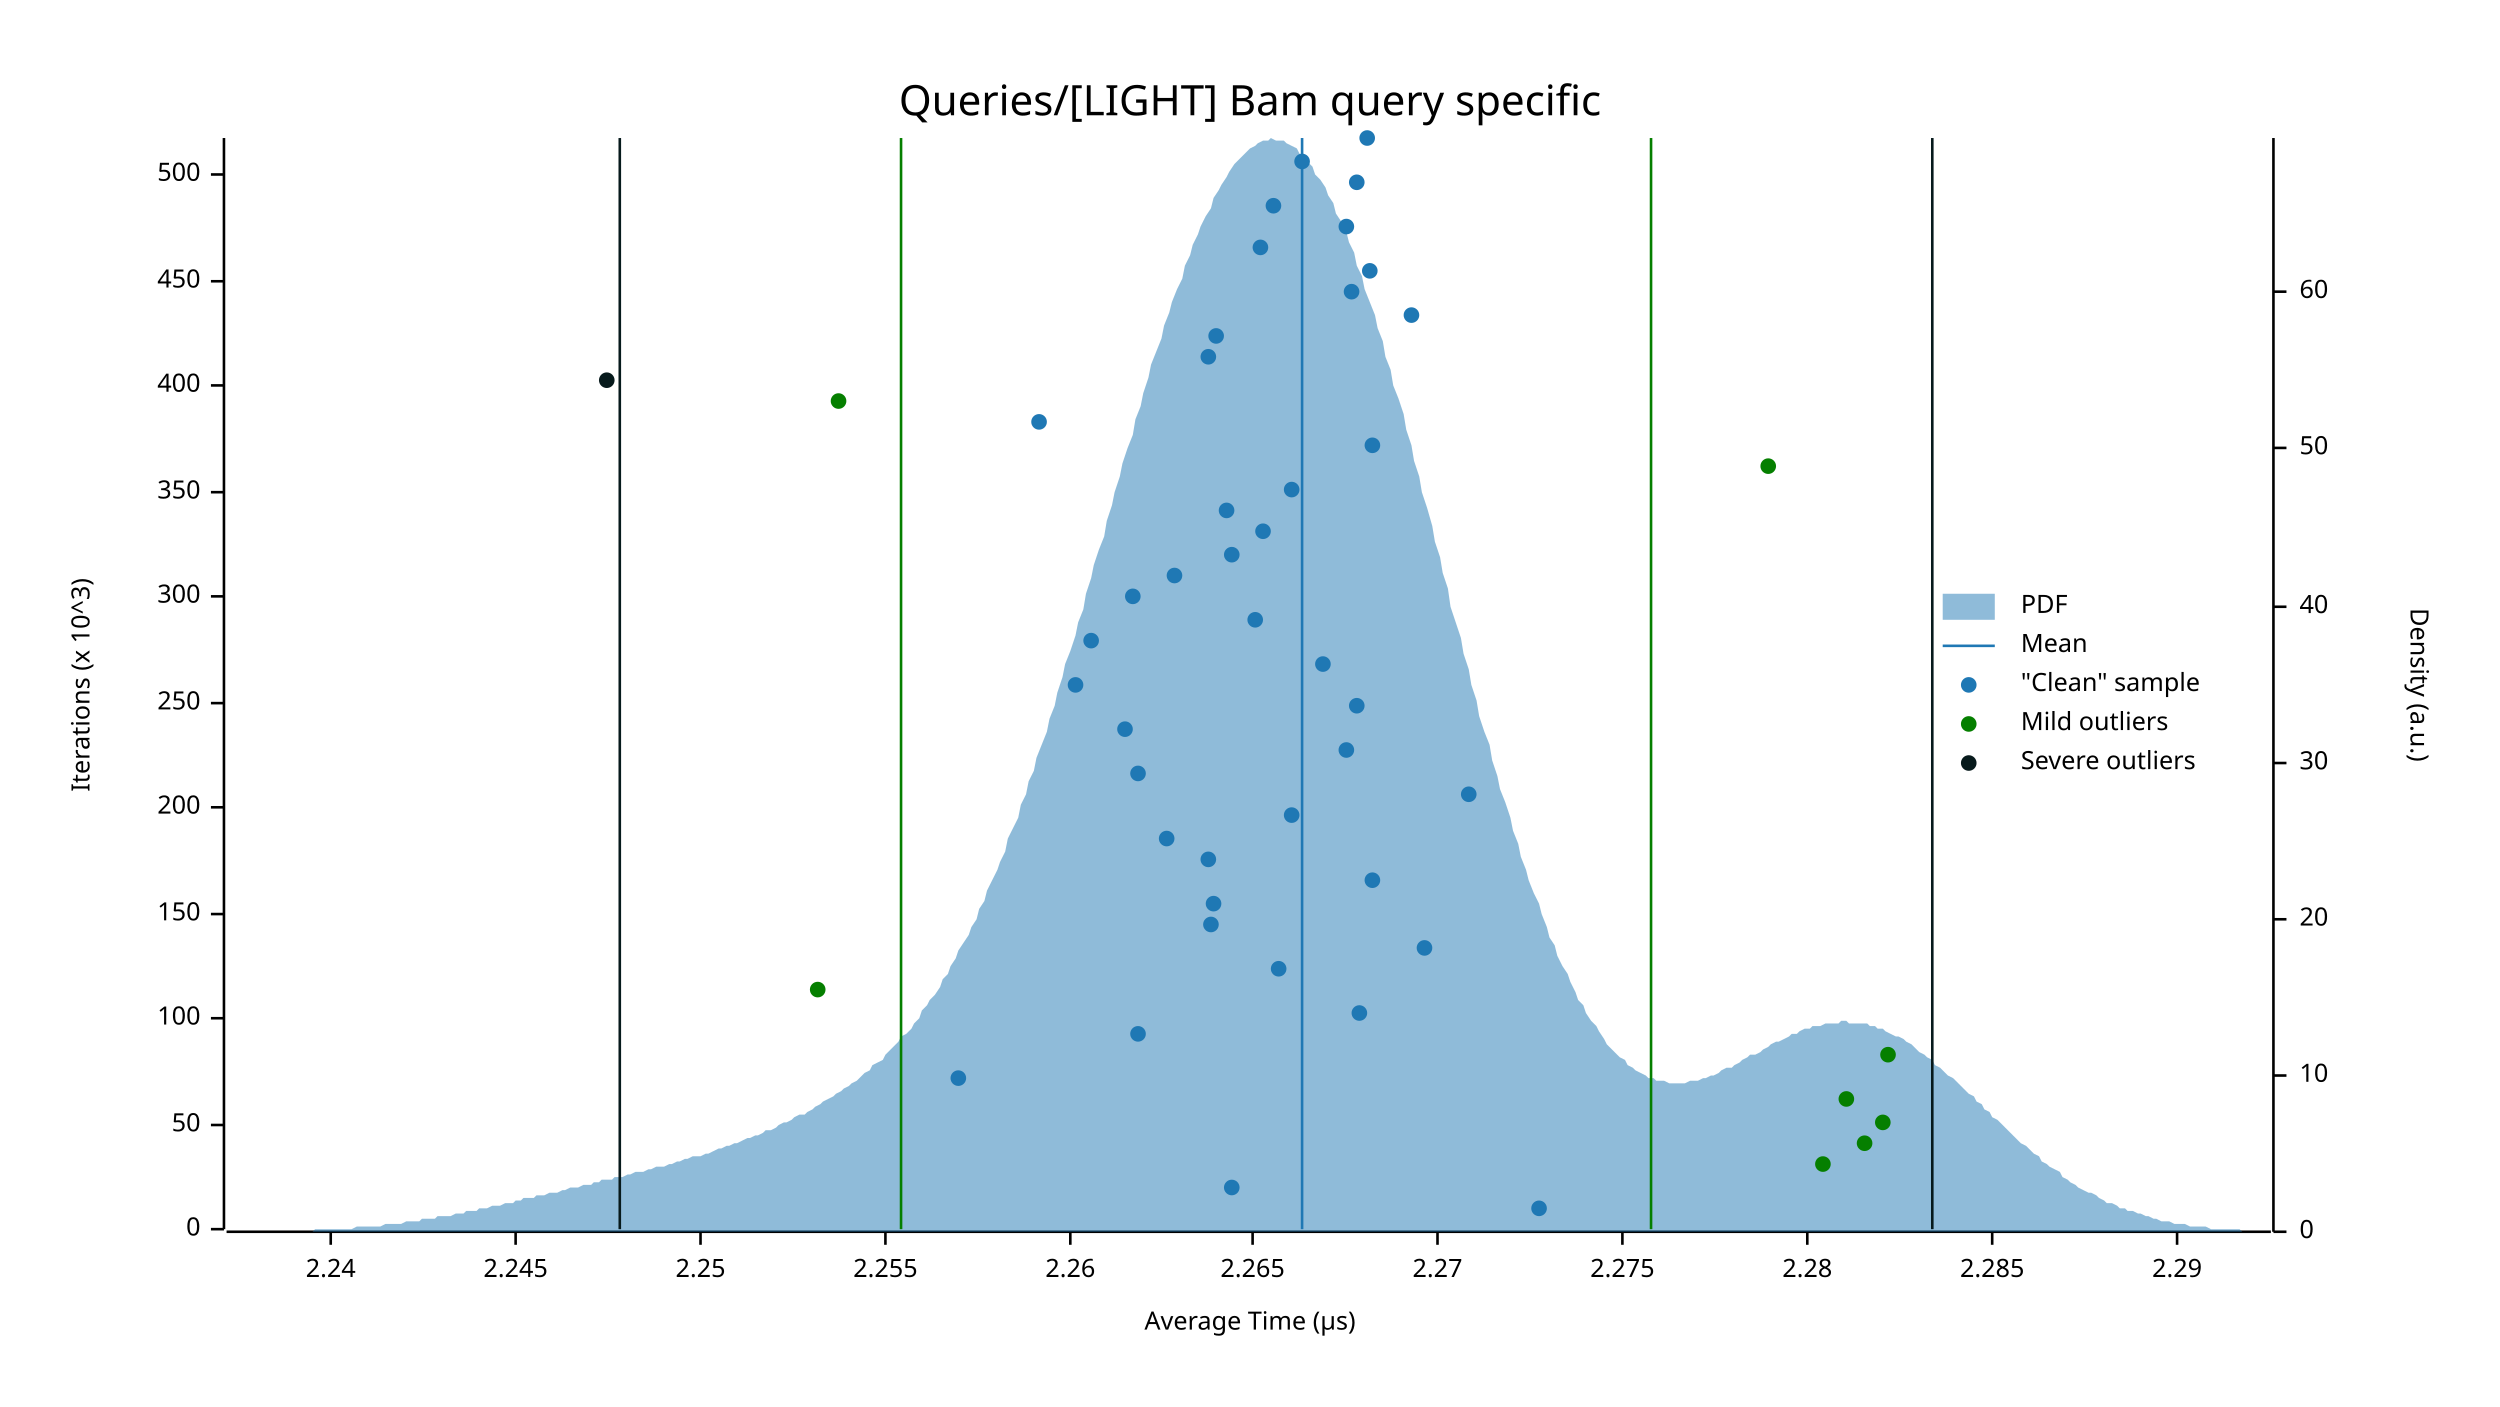
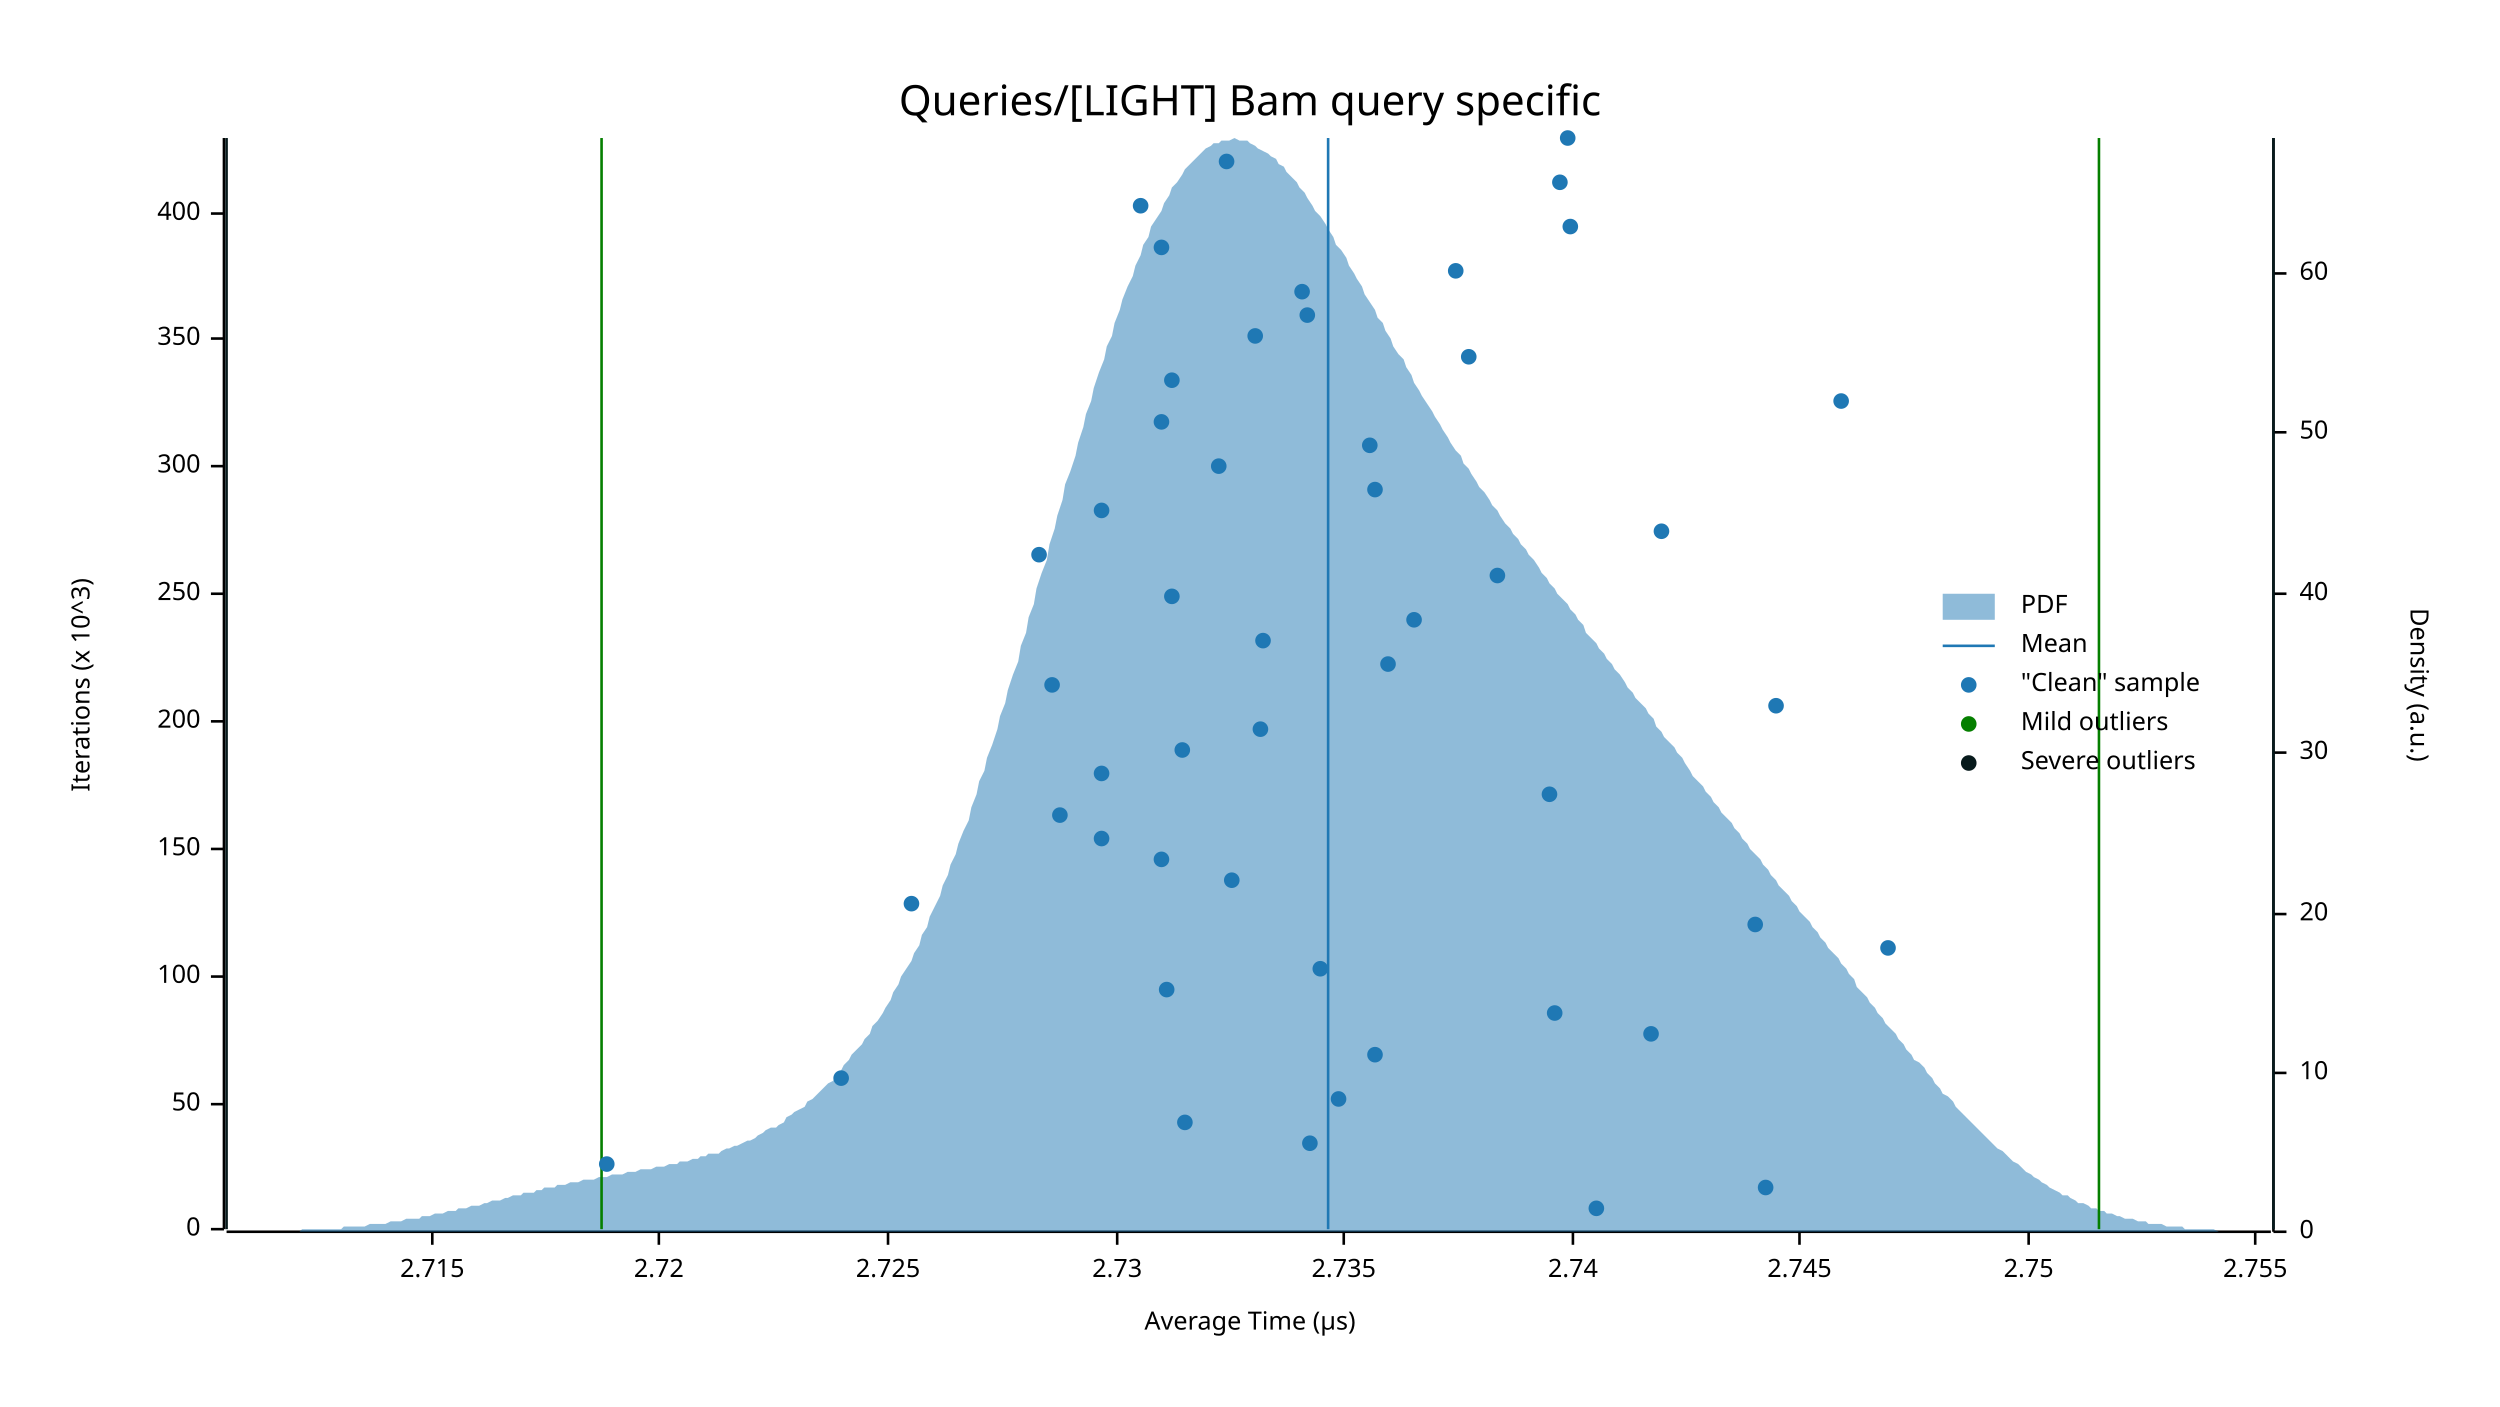
<svg xmlns="http://www.w3.org/2000/svg" width="960" height="540" viewBox="0 0 960 540">
  <text x="480" y="32" dy="0.76em" text-anchor="middle" font-family="sans-serif" font-size="16.129" opacity="1" fill="#000000">
Queries/[LIGHT] Bam query specific
</text>
  <text x="27" y="263" dy="0.76em" text-anchor="middle" font-family="sans-serif" font-size="9.677" opacity="1" fill="#000000" transform="rotate(270, 27, 263)">
Iterations (x 10^3)
</text>
  <text x="480" y="513" dy="-0.5ex" text-anchor="middle" font-family="sans-serif" font-size="9.677" opacity="1" fill="#000000">
Average Time (µs)
</text>
  <polyline fill="none" opacity="1" stroke="#000000" stroke-width="1" points="86,53 86,472 " />
  <text x="77" y="472" dy="0.5ex" text-anchor="end" font-family="sans-serif" font-size="9.677" opacity="1" fill="#000000">
0
</text>
  <polyline fill="none" opacity="1" stroke="#000000" stroke-width="1" points="81,472 86,472 " />
-   <text x="77" y="432" dy="0.5ex" text-anchor="end" font-family="sans-serif" font-size="9.677" opacity="1" fill="#000000">
+   <text x="77" y="424" dy="0.5ex" text-anchor="end" font-family="sans-serif" font-size="9.677" opacity="1" fill="#000000">
50
</text>
-   <polyline fill="none" opacity="1" stroke="#000000" stroke-width="1" points="81,432 86,432 " />
-   <text x="77" y="391" dy="0.5ex" text-anchor="end" font-family="sans-serif" font-size="9.677" opacity="1" fill="#000000">
+   <polyline fill="none" opacity="1" stroke="#000000" stroke-width="1" points="81,424 86,424 " />
+   <text x="77" y="375" dy="0.5ex" text-anchor="end" font-family="sans-serif" font-size="9.677" opacity="1" fill="#000000">
100
</text>
-   <polyline fill="none" opacity="1" stroke="#000000" stroke-width="1" points="81,391 86,391 " />
-   <text x="77" y="351" dy="0.5ex" text-anchor="end" font-family="sans-serif" font-size="9.677" opacity="1" fill="#000000">
+   <polyline fill="none" opacity="1" stroke="#000000" stroke-width="1" points="81,375 86,375 " />
+   <text x="77" y="326" dy="0.5ex" text-anchor="end" font-family="sans-serif" font-size="9.677" opacity="1" fill="#000000">
150
</text>
-   <polyline fill="none" opacity="1" stroke="#000000" stroke-width="1" points="81,351 86,351 " />
-   <text x="77" y="310" dy="0.5ex" text-anchor="end" font-family="sans-serif" font-size="9.677" opacity="1" fill="#000000">
+   <polyline fill="none" opacity="1" stroke="#000000" stroke-width="1" points="81,326 86,326 " />
+   <text x="77" y="277" dy="0.5ex" text-anchor="end" font-family="sans-serif" font-size="9.677" opacity="1" fill="#000000">
200
</text>
-   <polyline fill="none" opacity="1" stroke="#000000" stroke-width="1" points="81,310 86,310 " />
-   <text x="77" y="270" dy="0.5ex" text-anchor="end" font-family="sans-serif" font-size="9.677" opacity="1" fill="#000000">
+   <polyline fill="none" opacity="1" stroke="#000000" stroke-width="1" points="81,277 86,277 " />
+   <text x="77" y="228" dy="0.5ex" text-anchor="end" font-family="sans-serif" font-size="9.677" opacity="1" fill="#000000">
250
</text>
-   <polyline fill="none" opacity="1" stroke="#000000" stroke-width="1" points="81,270 86,270 " />
-   <text x="77" y="229" dy="0.5ex" text-anchor="end" font-family="sans-serif" font-size="9.677" opacity="1" fill="#000000">
+   <polyline fill="none" opacity="1" stroke="#000000" stroke-width="1" points="81,228 86,228 " />
+   <text x="77" y="179" dy="0.5ex" text-anchor="end" font-family="sans-serif" font-size="9.677" opacity="1" fill="#000000">
300
</text>
-   <polyline fill="none" opacity="1" stroke="#000000" stroke-width="1" points="81,229 86,229 " />
-   <text x="77" y="189" dy="0.5ex" text-anchor="end" font-family="sans-serif" font-size="9.677" opacity="1" fill="#000000">
+   <polyline fill="none" opacity="1" stroke="#000000" stroke-width="1" points="81,179 86,179 " />
+   <text x="77" y="130" dy="0.5ex" text-anchor="end" font-family="sans-serif" font-size="9.677" opacity="1" fill="#000000">
350
</text>
-   <polyline fill="none" opacity="1" stroke="#000000" stroke-width="1" points="81,189 86,189 " />
-   <text x="77" y="148" dy="0.5ex" text-anchor="end" font-family="sans-serif" font-size="9.677" opacity="1" fill="#000000">
+   <polyline fill="none" opacity="1" stroke="#000000" stroke-width="1" points="81,130 86,130 " />
+   <text x="77" y="82" dy="0.5ex" text-anchor="end" font-family="sans-serif" font-size="9.677" opacity="1" fill="#000000">
400
</text>
-   <polyline fill="none" opacity="1" stroke="#000000" stroke-width="1" points="81,148 86,148 " />
-   <text x="77" y="108" dy="0.5ex" text-anchor="end" font-family="sans-serif" font-size="9.677" opacity="1" fill="#000000">
- 450
+   <polyline fill="none" opacity="1" stroke="#000000" stroke-width="1" points="81,82 86,82 " />
+   <polyline fill="none" opacity="1" stroke="#000000" stroke-width="1" points="87,473 872,473 " />
+   <text x="166" y="483" dy="0.76em" text-anchor="middle" font-family="sans-serif" font-size="9.677" opacity="1" fill="#000000">
+ 2.715
</text>
-   <polyline fill="none" opacity="1" stroke="#000000" stroke-width="1" points="81,108 86,108 " />
-   <text x="77" y="67" dy="0.5ex" text-anchor="end" font-family="sans-serif" font-size="9.677" opacity="1" fill="#000000">
- 500
+   <polyline fill="none" opacity="1" stroke="#000000" stroke-width="1" points="166,473 166,478 " />
+   <text x="253" y="483" dy="0.76em" text-anchor="middle" font-family="sans-serif" font-size="9.677" opacity="1" fill="#000000">
+ 2.72
</text>
-   <polyline fill="none" opacity="1" stroke="#000000" stroke-width="1" points="81,67 86,67 " />
-   <polyline fill="none" opacity="1" stroke="#000000" stroke-width="1" points="87,473 872,473 " />
-   <text x="127" y="483" dy="0.76em" text-anchor="middle" font-family="sans-serif" font-size="9.677" opacity="1" fill="#000000">
- 2.24
+   <polyline fill="none" opacity="1" stroke="#000000" stroke-width="1" points="253,473 253,478 " />
+   <text x="341" y="483" dy="0.76em" text-anchor="middle" font-family="sans-serif" font-size="9.677" opacity="1" fill="#000000">
+ 2.725
</text>
-   <polyline fill="none" opacity="1" stroke="#000000" stroke-width="1" points="127,473 127,478 " />
-   <text x="198" y="483" dy="0.76em" text-anchor="middle" font-family="sans-serif" font-size="9.677" opacity="1" fill="#000000">
- 2.245
+   <polyline fill="none" opacity="1" stroke="#000000" stroke-width="1" points="341,473 341,478 " />
+   <text x="429" y="483" dy="0.76em" text-anchor="middle" font-family="sans-serif" font-size="9.677" opacity="1" fill="#000000">
+ 2.73
</text>
-   <polyline fill="none" opacity="1" stroke="#000000" stroke-width="1" points="198,473 198,478 " />
-   <text x="269" y="483" dy="0.76em" text-anchor="middle" font-family="sans-serif" font-size="9.677" opacity="1" fill="#000000">
- 2.25
+   <polyline fill="none" opacity="1" stroke="#000000" stroke-width="1" points="429,473 429,478 " />
+   <text x="516" y="483" dy="0.76em" text-anchor="middle" font-family="sans-serif" font-size="9.677" opacity="1" fill="#000000">
+ 2.735
</text>
-   <polyline fill="none" opacity="1" stroke="#000000" stroke-width="1" points="269,473 269,478 " />
-   <text x="340" y="483" dy="0.76em" text-anchor="middle" font-family="sans-serif" font-size="9.677" opacity="1" fill="#000000">
- 2.255
+   <polyline fill="none" opacity="1" stroke="#000000" stroke-width="1" points="516,473 516,478 " />
+   <text x="604" y="483" dy="0.76em" text-anchor="middle" font-family="sans-serif" font-size="9.677" opacity="1" fill="#000000">
+ 2.74
</text>
-   <polyline fill="none" opacity="1" stroke="#000000" stroke-width="1" points="340,473 340,478 " />
-   <text x="411" y="483" dy="0.76em" text-anchor="middle" font-family="sans-serif" font-size="9.677" opacity="1" fill="#000000">
- 2.26
+   <polyline fill="none" opacity="1" stroke="#000000" stroke-width="1" points="604,473 604,478 " />
+   <text x="691" y="483" dy="0.76em" text-anchor="middle" font-family="sans-serif" font-size="9.677" opacity="1" fill="#000000">
+ 2.745
</text>
-   <polyline fill="none" opacity="1" stroke="#000000" stroke-width="1" points="411,473 411,478 " />
-   <text x="481" y="483" dy="0.76em" text-anchor="middle" font-family="sans-serif" font-size="9.677" opacity="1" fill="#000000">
- 2.265
+   <polyline fill="none" opacity="1" stroke="#000000" stroke-width="1" points="691,473 691,478 " />
+   <text x="779" y="483" dy="0.76em" text-anchor="middle" font-family="sans-serif" font-size="9.677" opacity="1" fill="#000000">
+ 2.75
</text>
-   <polyline fill="none" opacity="1" stroke="#000000" stroke-width="1" points="481,473 481,478 " />
-   <text x="552" y="483" dy="0.76em" text-anchor="middle" font-family="sans-serif" font-size="9.677" opacity="1" fill="#000000">
- 2.27
+   <polyline fill="none" opacity="1" stroke="#000000" stroke-width="1" points="779,473 779,478 " />
+   <text x="866" y="483" dy="0.76em" text-anchor="middle" font-family="sans-serif" font-size="9.677" opacity="1" fill="#000000">
+ 2.755
</text>
-   <polyline fill="none" opacity="1" stroke="#000000" stroke-width="1" points="552,473 552,478 " />
-   <text x="623" y="483" dy="0.76em" text-anchor="middle" font-family="sans-serif" font-size="9.677" opacity="1" fill="#000000">
- 2.275
- </text>
-   <polyline fill="none" opacity="1" stroke="#000000" stroke-width="1" points="623,473 623,478 " />
-   <text x="694" y="483" dy="0.76em" text-anchor="middle" font-family="sans-serif" font-size="9.677" opacity="1" fill="#000000">
- 2.28
- </text>
-   <polyline fill="none" opacity="1" stroke="#000000" stroke-width="1" points="694,473 694,478 " />
-   <text x="765" y="483" dy="0.76em" text-anchor="middle" font-family="sans-serif" font-size="9.677" opacity="1" fill="#000000">
- 2.285
- </text>
-   <polyline fill="none" opacity="1" stroke="#000000" stroke-width="1" points="765,473 765,478 " />
-   <text x="836" y="483" dy="0.76em" text-anchor="middle" font-family="sans-serif" font-size="9.677" opacity="1" fill="#000000">
- 2.29
- </text>
-   <polyline fill="none" opacity="1" stroke="#000000" stroke-width="1" points="836,473 836,478 " />
+   <polyline fill="none" opacity="1" stroke="#000000" stroke-width="1" points="866,473 866,478 " />
  <text x="933" y="263" dy="0.76em" text-anchor="middle" font-family="sans-serif" font-size="9.677" opacity="1" fill="#000000" transform="rotate(90, 933, 263)">
Density (a.u.)
</text>
  <polyline fill="none" opacity="1" stroke="#000000" stroke-width="1" points="873,53 873,473 " />
  <text x="883" y="473" dy="0.5ex" text-anchor="start" font-family="sans-serif" font-size="9.677" opacity="1" fill="#000000">
0
</text>
  <polyline fill="none" opacity="1" stroke="#000000" stroke-width="1" points="873,473 878,473 " />
-   <text x="883" y="413" dy="0.5ex" text-anchor="start" font-family="sans-serif" font-size="9.677" opacity="1" fill="#000000">
+   <text x="883" y="412" dy="0.5ex" text-anchor="start" font-family="sans-serif" font-size="9.677" opacity="1" fill="#000000">
10
</text>
-   <polyline fill="none" opacity="1" stroke="#000000" stroke-width="1" points="873,413 878,413 " />
-   <text x="883" y="353" dy="0.5ex" text-anchor="start" font-family="sans-serif" font-size="9.677" opacity="1" fill="#000000">
+   <polyline fill="none" opacity="1" stroke="#000000" stroke-width="1" points="873,412 878,412 " />
+   <text x="883" y="351" dy="0.5ex" text-anchor="start" font-family="sans-serif" font-size="9.677" opacity="1" fill="#000000">
20
</text>
-   <polyline fill="none" opacity="1" stroke="#000000" stroke-width="1" points="873,353 878,353 " />
-   <text x="883" y="293" dy="0.5ex" text-anchor="start" font-family="sans-serif" font-size="9.677" opacity="1" fill="#000000">
+   <polyline fill="none" opacity="1" stroke="#000000" stroke-width="1" points="873,351 878,351 " />
+   <text x="883" y="289" dy="0.5ex" text-anchor="start" font-family="sans-serif" font-size="9.677" opacity="1" fill="#000000">
30
</text>
-   <polyline fill="none" opacity="1" stroke="#000000" stroke-width="1" points="873,293 878,293 " />
-   <text x="883" y="233" dy="0.5ex" text-anchor="start" font-family="sans-serif" font-size="9.677" opacity="1" fill="#000000">
+   <polyline fill="none" opacity="1" stroke="#000000" stroke-width="1" points="873,289 878,289 " />
+   <text x="883" y="228" dy="0.5ex" text-anchor="start" font-family="sans-serif" font-size="9.677" opacity="1" fill="#000000">
40
</text>
-   <polyline fill="none" opacity="1" stroke="#000000" stroke-width="1" points="873,233 878,233 " />
-   <text x="883" y="172" dy="0.5ex" text-anchor="start" font-family="sans-serif" font-size="9.677" opacity="1" fill="#000000">
+   <polyline fill="none" opacity="1" stroke="#000000" stroke-width="1" points="873,228 878,228 " />
+   <text x="883" y="166" dy="0.5ex" text-anchor="start" font-family="sans-serif" font-size="9.677" opacity="1" fill="#000000">
50
</text>
-   <polyline fill="none" opacity="1" stroke="#000000" stroke-width="1" points="873,172 878,172 " />
-   <text x="883" y="112" dy="0.5ex" text-anchor="start" font-family="sans-serif" font-size="9.677" opacity="1" fill="#000000">
+   <polyline fill="none" opacity="1" stroke="#000000" stroke-width="1" points="873,166 878,166 " />
+   <text x="883" y="105" dy="0.5ex" text-anchor="start" font-family="sans-serif" font-size="9.677" opacity="1" fill="#000000">
60
</text>
-   <polyline fill="none" opacity="1" stroke="#000000" stroke-width="1" points="873,112 878,112 " />
-   <polygon opacity="0.5" fill="#1F78B4" points="87,473 88,473 90,473 91,473 93,473 94,473 96,473 98,473 99,473 101,473 102,473 104,473 105,473 107,473 109,473 110,473 112,473 113,473 115,473 116,473 118,473 120,473 121,472 123,472 124,472 126,472 127,472 129,472 131,472 132,472 134,472 135,472 137,471 138,471 140,471 142,471 143,471 145,471 146,471 148,470 150,470 151,470 153,470 154,470 156,469 157,469 159,469 161,469 162,468 164,468 165,468 167,468 168,467 170,467 172,467 173,467 175,466 176,466 178,466 179,465 181,465 183,465 184,464 186,464 187,464 189,463 190,463 192,463 194,462 195,462 197,462 198,461 200,461 201,460 203,460 205,460 206,459 208,459 209,459 211,458 213,458 214,458 216,457 217,457 219,456 220,456 222,456 224,455 225,455 227,455 228,454 230,454 231,453 233,453 235,453 236,452 238,452 239,452 241,451 242,451 244,450 246,450 247,450 249,449 250,449 252,448 253,448 255,448 257,447 258,447 260,446 261,446 263,445 264,445 266,444 268,444 269,444 271,443 272,443 274,442 276,441 277,441 279,440 280,440 282,439 283,439 285,438 287,437 288,437 290,436 291,436 293,435 294,434 296,434 298,433 299,432 301,431 302,431 304,430 305,429 307,428 309,428 310,427 312,426 313,425 315,424 316,423 318,422 320,421 321,420 323,419 324,418 326,417 327,416 329,415 331,413 332,412 334,411 335,409 337,408 339,407 340,405 342,403 343,402 345,400 346,398 348,397 350,395 351,393 353,391 354,388 356,386 357,384 359,382 361,379 362,376 364,374 365,371 367,368 368,365 370,362 372,359 373,356 375,353 376,349 378,346 379,342 381,338 383,334 384,331 386,327 387,322 389,318 391,314 392,309 394,305 395,300 397,296 398,291 400,286 402,281 403,276 405,271 406,266 408,260 409,255 411,250 413,244 414,239 416,234 417,228 419,222 420,217 422,211 424,206 425,200 427,194 428,189 430,183 431,178 433,172 435,167 436,161 438,156 439,151 441,145 442,140 444,135 446,130 447,125 449,120 450,116 452,111 454,107 455,102 457,98 458,94 460,90 461,87 463,83 465,80 466,76 468,73 469,71 471,68 472,66 474,63 476,61 477,60 479,58 480,57 482,56 483,55 485,54 487,54 488,53 490,54 491,54 493,54 494,55 496,56 498,57 499,59 501,60 502,62 504,64 505,67 507,69 509,72 510,75 512,78 513,82 515,85 517,89 518,93 520,97 521,102 523,106 524,111 526,116 528,121 529,126 531,131 532,137 534,142 535,148 537,153 539,159 540,165 542,171 543,177 545,183 546,189 548,195 550,202 551,208 553,214 554,220 556,226 557,233 559,239 561,245 562,251 564,257 565,263 567,269 568,275 570,281 572,286 573,292 575,298 576,303 578,308 580,314 581,319 583,324 584,329 586,334 587,338 589,343 591,347 592,351 594,356 595,360 597,363 598,367 600,371 602,374 603,377 605,381 606,384 608,386 609,389 611,392 613,394 614,396 616,399 617,401 619,403 620,404 622,406 624,407 625,409 627,410 628,411 630,412 632,413 633,414 635,414 636,415 638,415 639,415 641,416 643,416 644,416 646,416 647,416 649,415 650,415 652,415 654,414 655,414 657,413 658,413 660,412 661,411 663,410 665,410 666,409 668,408 669,407 671,406 672,405 674,405 676,404 677,403 679,402 680,401 682,400 683,400 685,399 687,398 688,397 690,397 691,396 693,395 695,395 696,394 698,394 699,394 701,393 702,393 704,393 706,393 707,392 709,392 710,393 712,393 713,393 715,393 717,393 718,394 720,394 721,395 723,395 724,396 726,397 728,398 729,398 731,399 732,400 734,401 735,402 737,404 739,405 740,406 742,407 743,409 745,410 746,411 748,413 750,414 751,415 753,417 754,418 756,420 758,421 759,423 761,424 762,426 764,427 765,429 767,430 769,432 770,433 772,435 773,436 775,438 776,439 778,440 780,442 781,443 783,444 784,446 786,447 787,448 789,449 791,450 792,452 794,453 795,454 797,455 798,456 800,457 802,458 803,458 805,459 806,460 808,461 809,462 811,462 813,463 814,464 816,464 817,465 819,465 821,466 822,466 824,467 825,467 827,468 828,468 830,469 832,469 833,469 835,470 836,470 838,470 839,470 841,471 843,471 844,471 846,471 847,471 849,472 850,472 852,472 854,472 855,472 857,472 858,472 860,472 861,473 863,473 865,473 866,473 868,473 869,473 871,473 873,473 873,473 87,473 " />
-   <polyline fill="none" opacity="1" stroke="#1F78B4" stroke-width="1" points="500,472 500,53 " />
-   <polyline fill="none" opacity="1" stroke="#057F00" stroke-width="1" points="346,472 346,53 " />
-   <polyline fill="none" opacity="1" stroke="#057F00" stroke-width="1" points="634,472 634,53 " />
-   <polyline fill="none" opacity="1" stroke="#071A1C" stroke-width="1" points="238,472 238,53 " />
-   <polyline fill="none" opacity="1" stroke="#071A1C" stroke-width="1" points="742,472 742,53 " />
-   <circle cx="591" cy="464" r="3" opacity="1" fill="#1F78B4" stroke="none" stroke-width="1" />
-   <circle cx="473" cy="456" r="3" opacity="1" fill="#1F78B4" stroke="none" stroke-width="1" />
-   <circle cx="368" cy="414" r="3" opacity="1" fill="#1F78B4" stroke="none" stroke-width="1" />
-   <circle cx="437" cy="397" r="3" opacity="1" fill="#1F78B4" stroke="none" stroke-width="1" />
-   <circle cx="522" cy="389" r="3" opacity="1" fill="#1F78B4" stroke="none" stroke-width="1" />
-   <circle cx="491" cy="372" r="3" opacity="1" fill="#1F78B4" stroke="none" stroke-width="1" />
-   <circle cx="547" cy="364" r="3" opacity="1" fill="#1F78B4" stroke="none" stroke-width="1" />
-   <circle cx="465" cy="355" r="3" opacity="1" fill="#1F78B4" stroke="none" stroke-width="1" />
-   <circle cx="466" cy="347" r="3" opacity="1" fill="#1F78B4" stroke="none" stroke-width="1" />
-   <circle cx="527" cy="338" r="3" opacity="1" fill="#1F78B4" stroke="none" stroke-width="1" />
-   <circle cx="464" cy="330" r="3" opacity="1" fill="#1F78B4" stroke="none" stroke-width="1" />
-   <circle cx="448" cy="322" r="3" opacity="1" fill="#1F78B4" stroke="none" stroke-width="1" />
-   <circle cx="496" cy="313" r="3" opacity="1" fill="#1F78B4" stroke="none" stroke-width="1" />
-   <circle cx="564" cy="305" r="3" opacity="1" fill="#1F78B4" stroke="none" stroke-width="1" />
-   <circle cx="437" cy="297" r="3" opacity="1" fill="#1F78B4" stroke="none" stroke-width="1" />
-   <circle cx="517" cy="288" r="3" opacity="1" fill="#1F78B4" stroke="none" stroke-width="1" />
-   <circle cx="432" cy="280" r="3" opacity="1" fill="#1F78B4" stroke="none" stroke-width="1" />
-   <circle cx="521" cy="271" r="3" opacity="1" fill="#1F78B4" stroke="none" stroke-width="1" />
-   <circle cx="413" cy="263" r="3" opacity="1" fill="#1F78B4" stroke="none" stroke-width="1" />
-   <circle cx="508" cy="255" r="3" opacity="1" fill="#1F78B4" stroke="none" stroke-width="1" />
-   <circle cx="419" cy="246" r="3" opacity="1" fill="#1F78B4" stroke="none" stroke-width="1" />
-   <circle cx="482" cy="238" r="3" opacity="1" fill="#1F78B4" stroke="none" stroke-width="1" />
-   <circle cx="435" cy="229" r="3" opacity="1" fill="#1F78B4" stroke="none" stroke-width="1" />
-   <circle cx="451" cy="221" r="3" opacity="1" fill="#1F78B4" stroke="none" stroke-width="1" />
-   <circle cx="473" cy="213" r="3" opacity="1" fill="#1F78B4" stroke="none" stroke-width="1" />
-   <circle cx="485" cy="204" r="3" opacity="1" fill="#1F78B4" stroke="none" stroke-width="1" />
-   <circle cx="471" cy="196" r="3" opacity="1" fill="#1F78B4" stroke="none" stroke-width="1" />
-   <circle cx="496" cy="188" r="3" opacity="1" fill="#1F78B4" stroke="none" stroke-width="1" />
-   <circle cx="527" cy="171" r="3" opacity="1" fill="#1F78B4" stroke="none" stroke-width="1" />
-   <circle cx="399" cy="162" r="3" opacity="1" fill="#1F78B4" stroke="none" stroke-width="1" />
-   <circle cx="464" cy="137" r="3" opacity="1" fill="#1F78B4" stroke="none" stroke-width="1" />
-   <circle cx="467" cy="129" r="3" opacity="1" fill="#1F78B4" stroke="none" stroke-width="1" />
-   <circle cx="542" cy="121" r="3" opacity="1" fill="#1F78B4" stroke="none" stroke-width="1" />
-   <circle cx="519" cy="112" r="3" opacity="1" fill="#1F78B4" stroke="none" stroke-width="1" />
-   <circle cx="526" cy="104" r="3" opacity="1" fill="#1F78B4" stroke="none" stroke-width="1" />
-   <circle cx="484" cy="95" r="3" opacity="1" fill="#1F78B4" stroke="none" stroke-width="1" />
-   <circle cx="517" cy="87" r="3" opacity="1" fill="#1F78B4" stroke="none" stroke-width="1" />
-   <circle cx="489" cy="79" r="3" opacity="1" fill="#1F78B4" stroke="none" stroke-width="1" />
-   <circle cx="521" cy="70" r="3" opacity="1" fill="#1F78B4" stroke="none" stroke-width="1" />
-   <circle cx="500" cy="62" r="3" opacity="1" fill="#1F78B4" stroke="none" stroke-width="1" />
-   <circle cx="525" cy="53" r="3" opacity="1" fill="#1F78B4" stroke="none" stroke-width="1" />
-   <circle cx="700" cy="447" r="3" opacity="1" fill="#057F00" stroke="none" stroke-width="1" />
-   <circle cx="716" cy="439" r="3" opacity="1" fill="#057F00" stroke="none" stroke-width="1" />
-   <circle cx="723" cy="431" r="3" opacity="1" fill="#057F00" stroke="none" stroke-width="1" />
-   <circle cx="709" cy="422" r="3" opacity="1" fill="#057F00" stroke="none" stroke-width="1" />
-   <circle cx="725" cy="405" r="3" opacity="1" fill="#057F00" stroke="none" stroke-width="1" />
-   <circle cx="314" cy="380" r="3" opacity="1" fill="#057F00" stroke="none" stroke-width="1" />
-   <circle cx="679" cy="179" r="3" opacity="1" fill="#057F00" stroke="none" stroke-width="1" />
-   <circle cx="322" cy="154" r="3" opacity="1" fill="#057F00" stroke="none" stroke-width="1" />
-   <circle cx="233" cy="146" r="3" opacity="1" fill="#071A1C" stroke="none" stroke-width="1" />
+   <polyline fill="none" opacity="1" stroke="#000000" stroke-width="1" points="873,105 878,105 " />
+   <polygon opacity="0.5" fill="#1F78B4" points="87,473 88,473 90,473 91,473 93,473 94,473 96,473 98,473 99,473 101,473 102,473 104,473 105,473 107,473 109,473 110,473 112,473 113,473 115,473 116,472 118,472 120,472 121,472 123,472 124,472 126,472 127,472 129,472 131,472 132,471 134,471 135,471 137,471 138,471 140,471 142,470 143,470 145,470 146,470 148,470 150,469 151,469 153,469 154,469 156,468 157,468 159,468 161,468 162,467 164,467 165,467 167,466 168,466 170,466 172,465 173,465 175,465 176,464 178,464 179,464 181,463 183,463 184,463 186,462 187,462 189,461 190,461 192,461 194,460 195,460 197,459 198,459 200,459 201,458 203,458 205,458 206,457 208,457 209,456 211,456 213,456 214,455 216,455 217,455 219,454 220,454 222,454 224,453 225,453 227,453 228,453 230,452 231,452 233,452 235,451 236,451 238,451 239,451 241,450 242,450 244,450 246,449 247,449 249,449 250,449 252,448 253,448 255,448 257,447 258,447 260,447 261,446 263,446 264,446 266,445 268,445 269,444 271,444 272,443 274,443 276,443 277,442 279,441 280,441 282,440 283,440 285,439 287,438 288,438 290,437 291,436 293,435 294,434 296,433 298,433 299,432 301,431 302,429 304,428 305,427 307,426 309,425 310,423 312,422 313,421 315,419 316,418 318,416 320,415 321,413 323,411 324,409 326,407 327,405 329,403 331,401 332,399 334,397 335,394 337,392 339,389 340,387 342,384 343,381 345,378 346,375 348,372 350,369 351,366 353,363 354,359 356,356 357,352 359,348 361,344 362,340 364,336 365,332 367,328 368,324 370,319 372,315 373,310 375,305 376,300 378,296 379,291 381,286 383,280 384,275 386,270 387,265 389,259 391,254 392,248 394,243 395,237 397,232 398,226 400,220 402,215 403,209 405,203 406,198 408,192 409,186 411,181 413,175 414,170 416,164 417,159 419,154 420,149 422,143 424,138 425,133 427,129 428,124 430,119 431,115 433,110 435,106 436,102 438,98 439,94 441,91 442,87 444,84 446,81 447,78 449,75 450,72 452,70 454,67 455,65 457,63 458,62 460,60 461,59 463,57 465,56 466,55 468,55 469,54 471,54 472,54 474,53 476,54 477,54 479,54 480,55 482,56 483,57 485,58 487,59 488,60 490,61 491,63 493,64 494,66 496,68 498,70 499,72 501,74 502,76 504,79 505,81 507,83 509,86 510,88 512,91 513,94 515,96 517,99 518,102 520,105 521,107 523,110 524,113 526,116 528,119 529,122 531,124 532,127 534,130 535,133 537,136 539,138 540,141 542,144 543,147 545,150 546,152 548,155 550,158 551,160 553,163 554,165 556,168 557,170 559,173 561,175 562,178 564,180 565,182 567,185 568,187 570,189 572,192 573,194 575,196 576,198 578,201 580,203 581,205 583,207 584,209 586,211 587,213 589,215 591,218 592,220 594,222 595,224 597,226 598,228 600,230 602,232 603,234 605,236 606,238 608,240 609,243 611,245 613,247 614,249 616,251 617,253 619,255 620,257 622,259 624,262 625,264 627,266 628,268 630,270 632,272 633,274 635,276 636,279 638,281 639,283 641,285 643,287 644,289 646,291 647,293 649,296 650,298 652,300 654,302 655,304 657,306 658,308 660,310 661,312 663,314 665,316 666,318 668,320 669,322 671,324 672,326 674,328 676,330 677,332 679,334 680,336 682,338 683,340 685,342 687,344 688,346 690,348 691,350 693,352 695,354 696,356 698,358 699,360 701,362 702,364 704,366 706,368 707,370 709,372 710,374 712,376 713,379 715,381 717,383 718,385 720,387 721,389 723,391 724,393 726,395 728,397 729,399 731,401 732,403 734,405 735,407 737,408 739,410 740,412 742,414 743,416 745,418 746,420 748,421 750,423 751,425 753,427 754,428 756,430 758,432 759,433 761,435 762,436 764,438 765,439 767,441 769,442 770,443 772,445 773,446 775,447 776,448 778,450 780,451 781,452 783,453 784,454 786,455 787,456 789,457 791,458 792,459 794,459 795,460 797,461 798,462 800,462 802,463 803,464 805,464 806,465 808,465 809,466 811,466 813,467 814,467 816,468 817,468 819,468 821,469 822,469 824,469 825,470 827,470 828,470 830,470 832,471 833,471 835,471 836,471 838,471 839,472 841,472 843,472 844,472 846,472 847,472 849,472 850,472 852,473 854,473 855,473 857,473 858,473 860,473 861,473 863,473 865,473 866,473 868,473 869,473 871,473 873,473 873,473 87,473 " />
+   <polyline fill="none" opacity="1" stroke="#1F78B4" stroke-width="1" points="510,472 510,53 " />
+   <polyline fill="none" opacity="1" stroke="#057F00" stroke-width="1" points="231,472 231,53 " />
+   <polyline fill="none" opacity="1" stroke="#057F00" stroke-width="1" points="806,472 806,53 " />
+   <polyline fill="none" opacity="1" stroke="#071A1C" stroke-width="1" points="87,472 87,53 " />
+   <polyline fill="none" opacity="1" stroke="#071A1C" stroke-width="1" points="873,472 873,53 " />
+   <circle cx="613" cy="464" r="3" opacity="1" fill="#1F78B4" stroke="none" stroke-width="1" />
+   <circle cx="678" cy="456" r="3" opacity="1" fill="#1F78B4" stroke="none" stroke-width="1" />
+   <circle cx="233" cy="447" r="3" opacity="1" fill="#1F78B4" stroke="none" stroke-width="1" />
+   <circle cx="503" cy="439" r="3" opacity="1" fill="#1F78B4" stroke="none" stroke-width="1" />
+   <circle cx="455" cy="431" r="3" opacity="1" fill="#1F78B4" stroke="none" stroke-width="1" />
+   <circle cx="514" cy="422" r="3" opacity="1" fill="#1F78B4" stroke="none" stroke-width="1" />
+   <circle cx="323" cy="414" r="3" opacity="1" fill="#1F78B4" stroke="none" stroke-width="1" />
+   <circle cx="528" cy="405" r="3" opacity="1" fill="#1F78B4" stroke="none" stroke-width="1" />
+   <circle cx="634" cy="397" r="3" opacity="1" fill="#1F78B4" stroke="none" stroke-width="1" />
+   <circle cx="597" cy="389" r="3" opacity="1" fill="#1F78B4" stroke="none" stroke-width="1" />
+   <circle cx="448" cy="380" r="3" opacity="1" fill="#1F78B4" stroke="none" stroke-width="1" />
+   <circle cx="507" cy="372" r="3" opacity="1" fill="#1F78B4" stroke="none" stroke-width="1" />
+   <circle cx="725" cy="364" r="3" opacity="1" fill="#1F78B4" stroke="none" stroke-width="1" />
+   <circle cx="674" cy="355" r="3" opacity="1" fill="#1F78B4" stroke="none" stroke-width="1" />
+   <circle cx="350" cy="347" r="3" opacity="1" fill="#1F78B4" stroke="none" stroke-width="1" />
+   <circle cx="473" cy="338" r="3" opacity="1" fill="#1F78B4" stroke="none" stroke-width="1" />
+   <circle cx="446" cy="330" r="3" opacity="1" fill="#1F78B4" stroke="none" stroke-width="1" />
+   <circle cx="423" cy="322" r="3" opacity="1" fill="#1F78B4" stroke="none" stroke-width="1" />
+   <circle cx="407" cy="313" r="3" opacity="1" fill="#1F78B4" stroke="none" stroke-width="1" />
+   <circle cx="595" cy="305" r="3" opacity="1" fill="#1F78B4" stroke="none" stroke-width="1" />
+   <circle cx="423" cy="297" r="3" opacity="1" fill="#1F78B4" stroke="none" stroke-width="1" />
+   <circle cx="454" cy="288" r="3" opacity="1" fill="#1F78B4" stroke="none" stroke-width="1" />
+   <circle cx="484" cy="280" r="3" opacity="1" fill="#1F78B4" stroke="none" stroke-width="1" />
+   <circle cx="682" cy="271" r="3" opacity="1" fill="#1F78B4" stroke="none" stroke-width="1" />
+   <circle cx="404" cy="263" r="3" opacity="1" fill="#1F78B4" stroke="none" stroke-width="1" />
+   <circle cx="533" cy="255" r="3" opacity="1" fill="#1F78B4" stroke="none" stroke-width="1" />
+   <circle cx="485" cy="246" r="3" opacity="1" fill="#1F78B4" stroke="none" stroke-width="1" />
+   <circle cx="543" cy="238" r="3" opacity="1" fill="#1F78B4" stroke="none" stroke-width="1" />
+   <circle cx="450" cy="229" r="3" opacity="1" fill="#1F78B4" stroke="none" stroke-width="1" />
+   <circle cx="575" cy="221" r="3" opacity="1" fill="#1F78B4" stroke="none" stroke-width="1" />
+   <circle cx="399" cy="213" r="3" opacity="1" fill="#1F78B4" stroke="none" stroke-width="1" />
+   <circle cx="638" cy="204" r="3" opacity="1" fill="#1F78B4" stroke="none" stroke-width="1" />
+   <circle cx="423" cy="196" r="3" opacity="1" fill="#1F78B4" stroke="none" stroke-width="1" />
+   <circle cx="528" cy="188" r="3" opacity="1" fill="#1F78B4" stroke="none" stroke-width="1" />
+   <circle cx="468" cy="179" r="3" opacity="1" fill="#1F78B4" stroke="none" stroke-width="1" />
+   <circle cx="526" cy="171" r="3" opacity="1" fill="#1F78B4" stroke="none" stroke-width="1" />
+   <circle cx="446" cy="162" r="3" opacity="1" fill="#1F78B4" stroke="none" stroke-width="1" />
+   <circle cx="707" cy="154" r="3" opacity="1" fill="#1F78B4" stroke="none" stroke-width="1" />
+   <circle cx="450" cy="146" r="3" opacity="1" fill="#1F78B4" stroke="none" stroke-width="1" />
+   <circle cx="564" cy="137" r="3" opacity="1" fill="#1F78B4" stroke="none" stroke-width="1" />
+   <circle cx="482" cy="129" r="3" opacity="1" fill="#1F78B4" stroke="none" stroke-width="1" />
+   <circle cx="502" cy="121" r="3" opacity="1" fill="#1F78B4" stroke="none" stroke-width="1" />
+   <circle cx="500" cy="112" r="3" opacity="1" fill="#1F78B4" stroke="none" stroke-width="1" />
+   <circle cx="559" cy="104" r="3" opacity="1" fill="#1F78B4" stroke="none" stroke-width="1" />
+   <circle cx="446" cy="95" r="3" opacity="1" fill="#1F78B4" stroke="none" stroke-width="1" />
+   <circle cx="603" cy="87" r="3" opacity="1" fill="#1F78B4" stroke="none" stroke-width="1" />
+   <circle cx="438" cy="79" r="3" opacity="1" fill="#1F78B4" stroke="none" stroke-width="1" />
+   <circle cx="599" cy="70" r="3" opacity="1" fill="#1F78B4" stroke="none" stroke-width="1" />
+   <circle cx="471" cy="62" r="3" opacity="1" fill="#1F78B4" stroke="none" stroke-width="1" />
+   <circle cx="602" cy="53" r="3" opacity="1" fill="#1F78B4" stroke="none" stroke-width="1" />
  <text x="776" y="228" dy="0.76em" text-anchor="start" font-family="sans-serif" font-size="9.677" opacity="1" fill="#000000">
PDF
</text>
  <text x="776" y="243" dy="0.76em" text-anchor="start" font-family="sans-serif" font-size="9.677" opacity="1" fill="#000000">
Mean
</text>
  <text x="776" y="258" dy="0.76em" text-anchor="start" font-family="sans-serif" font-size="9.677" opacity="1" fill="#000000">
"Clean" sample
</text>
  <text x="776" y="273" dy="0.76em" text-anchor="start" font-family="sans-serif" font-size="9.677" opacity="1" fill="#000000">
Mild outliers
</text>
  <text x="776" y="288" dy="0.76em" text-anchor="start" font-family="sans-serif" font-size="9.677" opacity="1" fill="#000000">
Severe outliers
</text>
  <rect x="746" y="228" width="20" height="10" opacity="0.5" fill="#1F78B4" stroke="none" />
  <polyline fill="none" opacity="1" stroke="#1F78B4" stroke-width="1" points="746,248 766,248 " />
  <circle cx="756" cy="263" r="3" opacity="1" fill="#1F78B4" stroke="none" stroke-width="1" />
  <circle cx="756" cy="278" r="3" opacity="1" fill="#057F00" stroke="none" stroke-width="1" />
  <circle cx="756" cy="293" r="3" opacity="1" fill="#071A1C" stroke="none" stroke-width="1" />
</svg>
